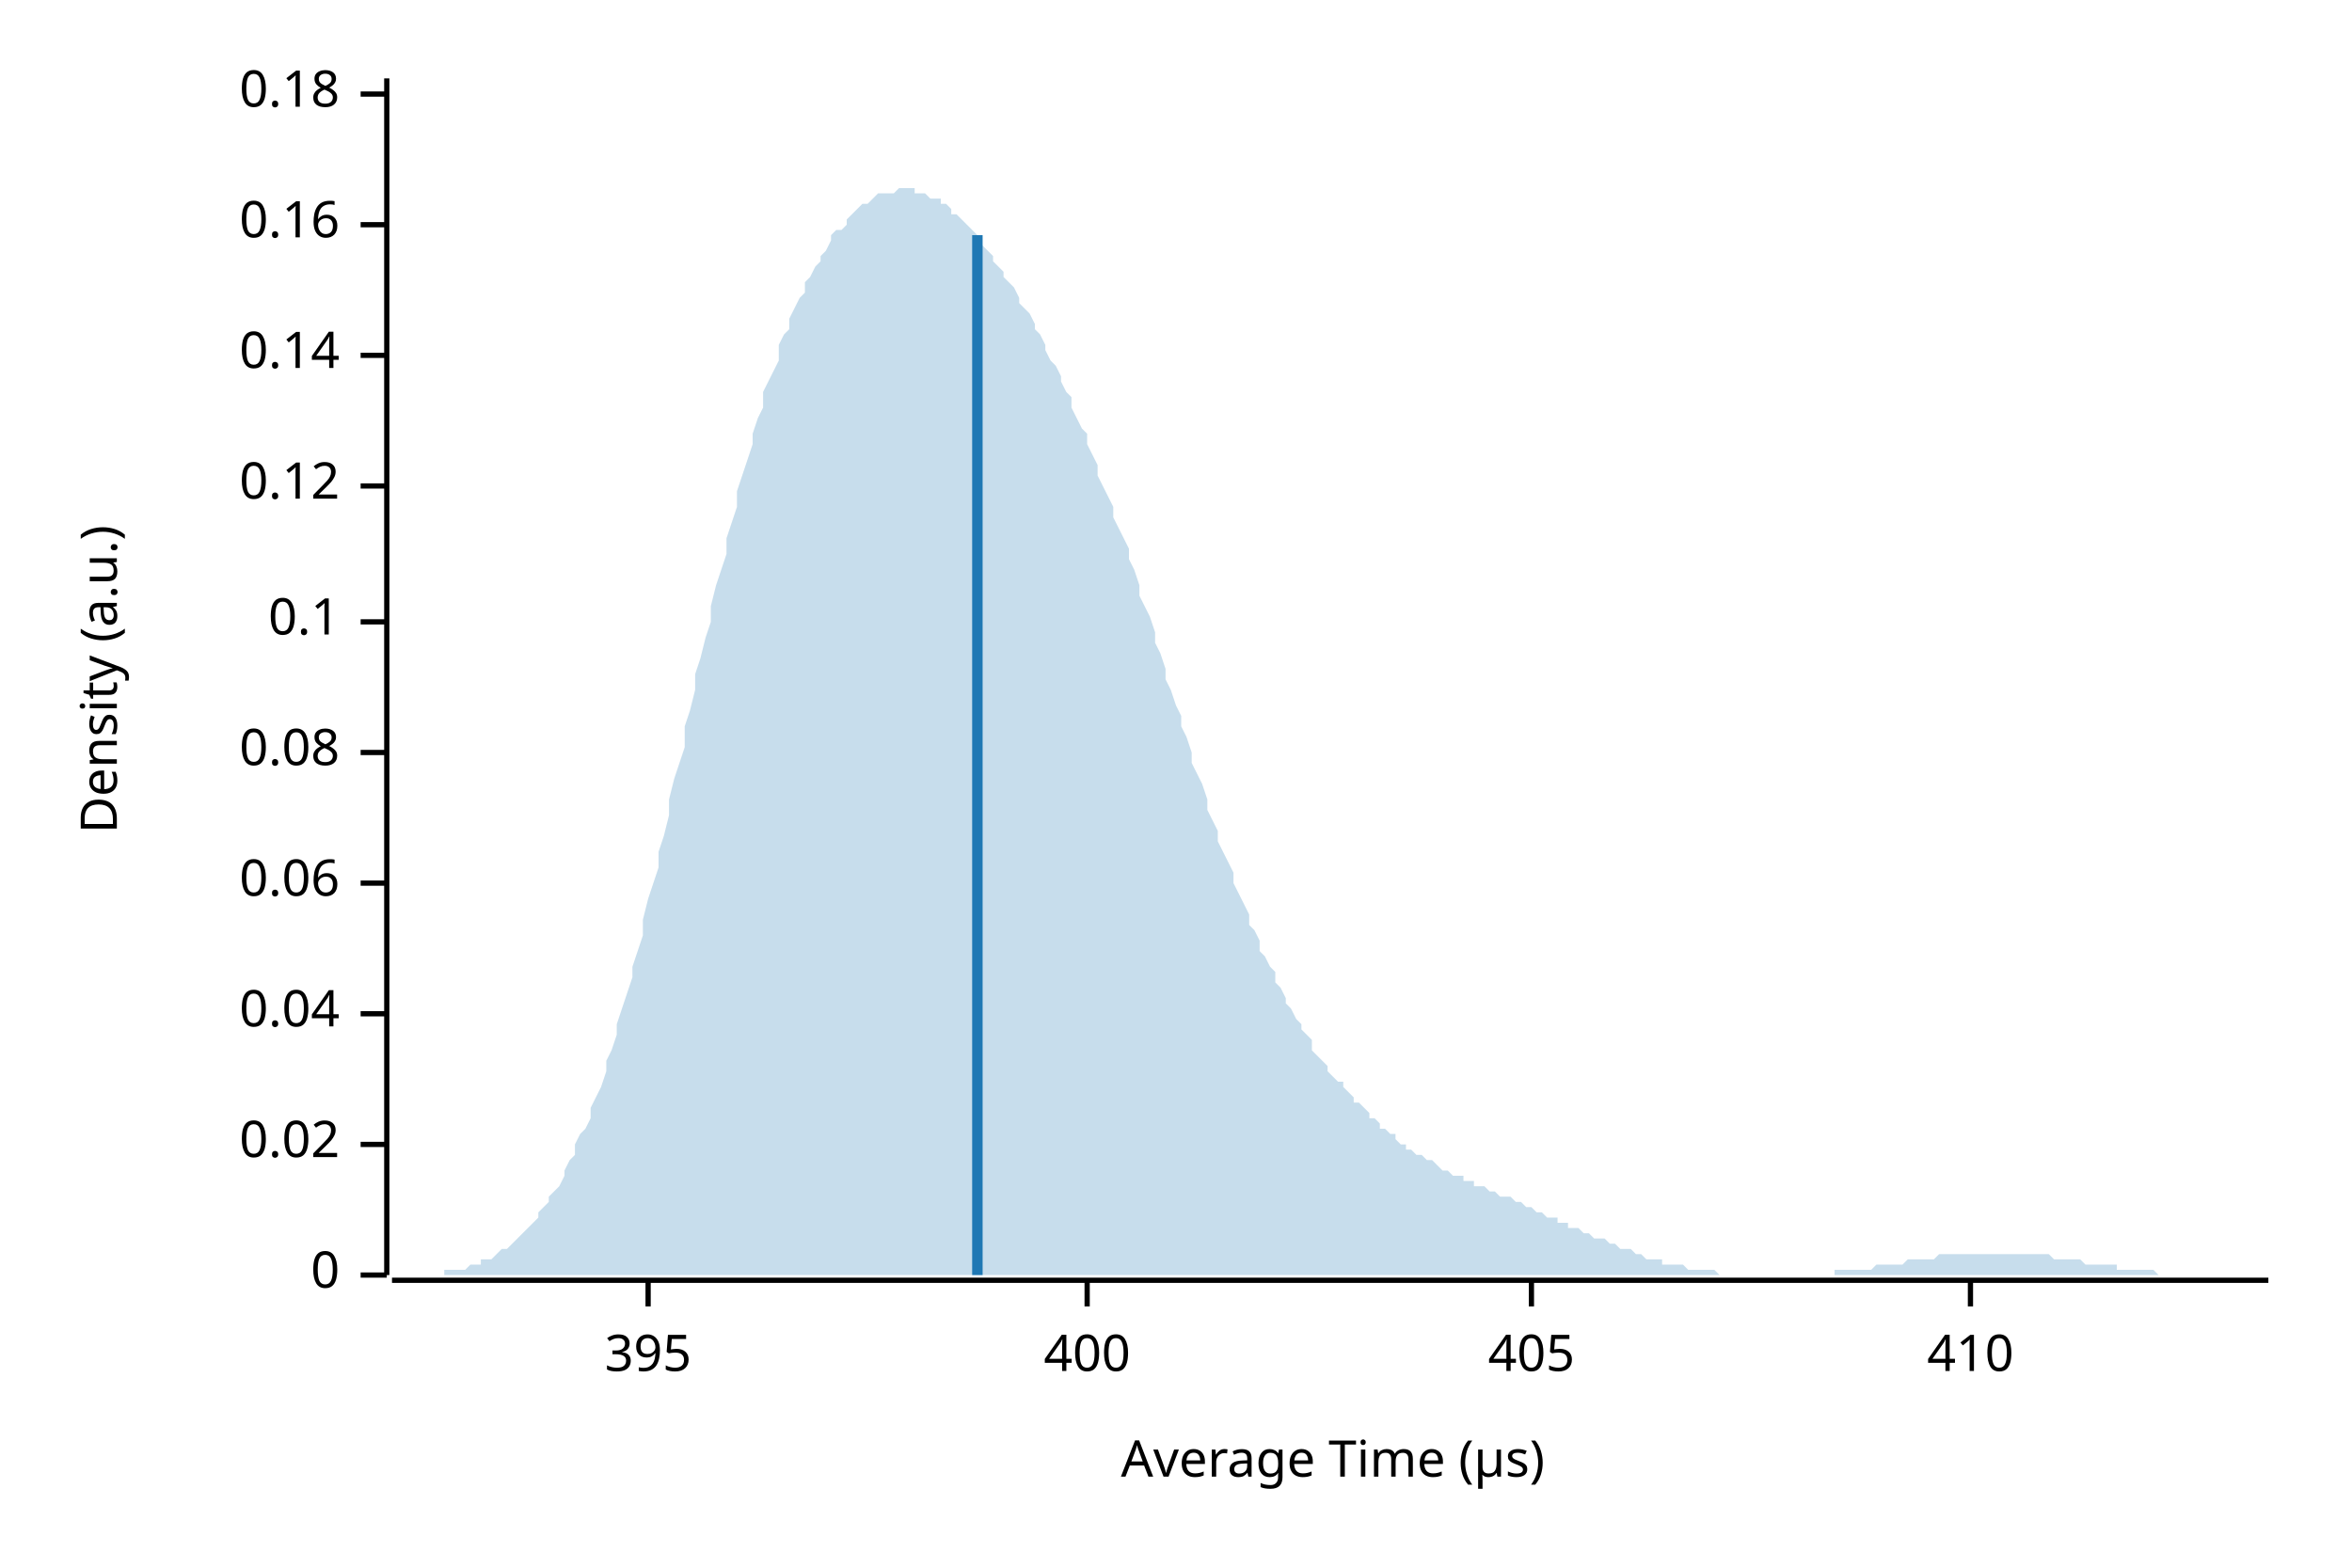
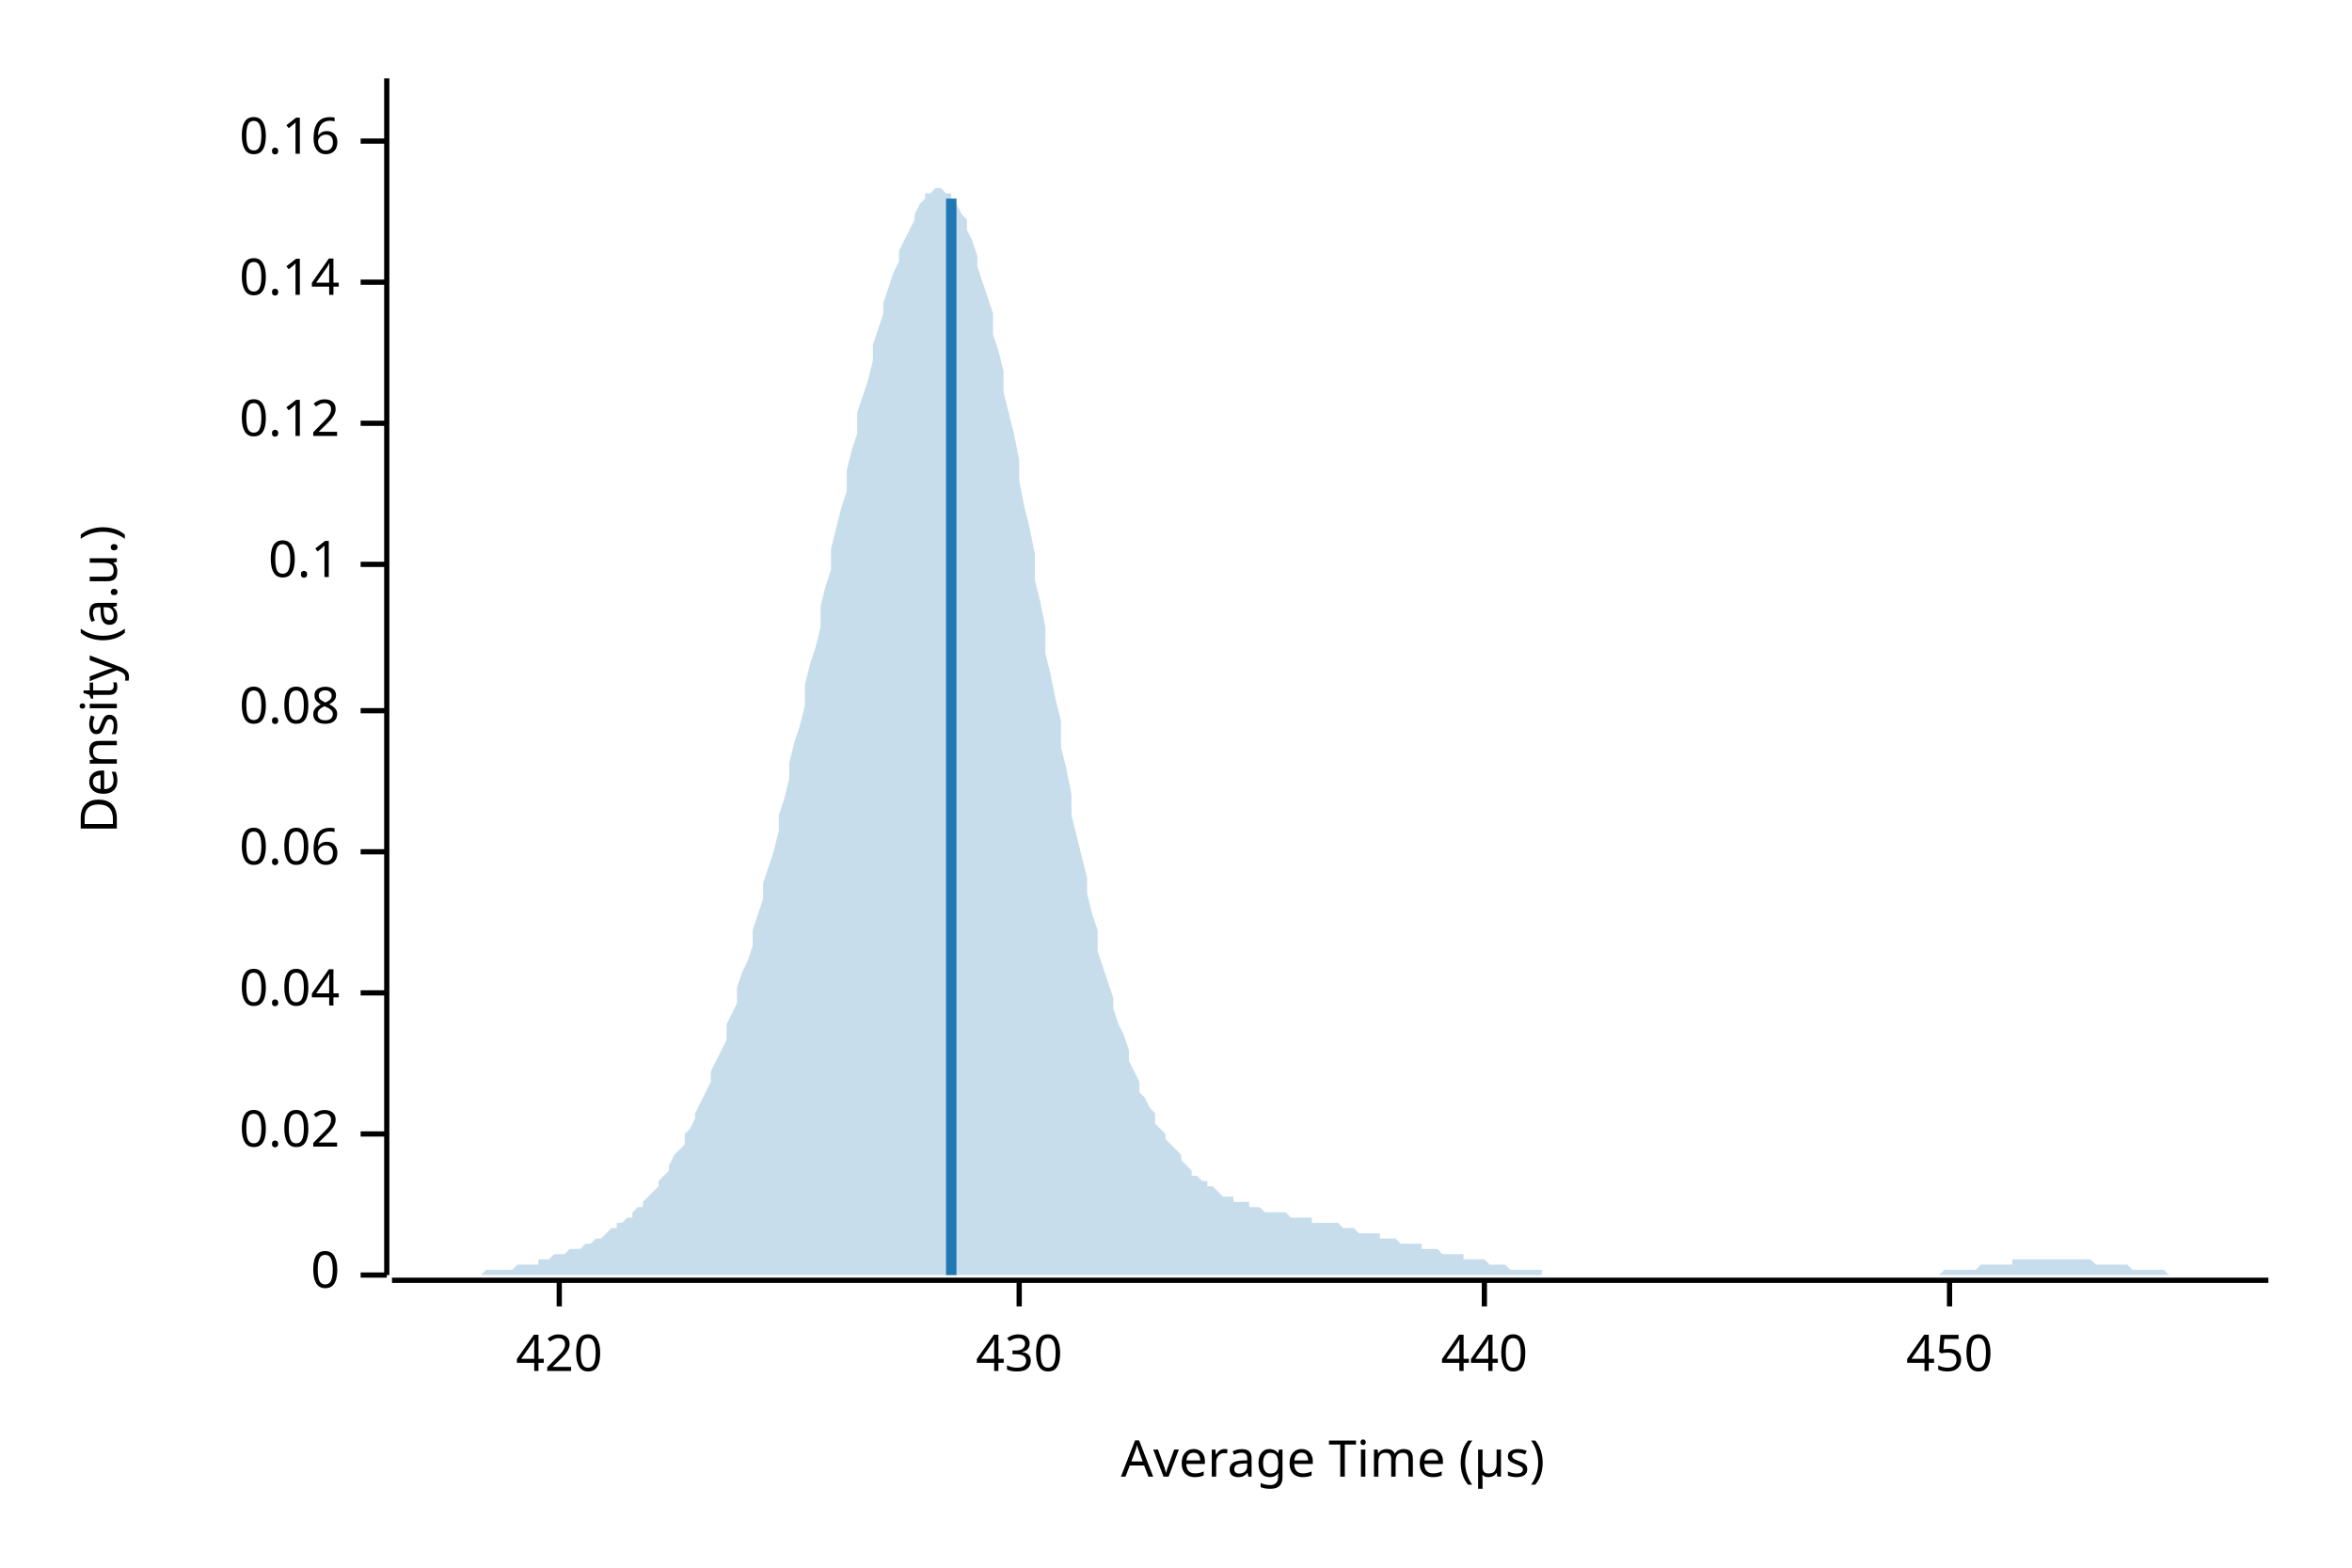
<svg xmlns="http://www.w3.org/2000/svg" width="450" height="300" viewBox="0 0 450 300">
  <text x="15" y="130" dy="0.76em" text-anchor="middle" font-family="sans-serif" font-size="9.677" opacity="1" fill="#000000" transform="rotate(270, 15, 130)">
Density (a.u.)
</text>
  <text x="255" y="285" dy="-0.5ex" text-anchor="middle" font-family="sans-serif" font-size="9.677" opacity="1" fill="#000000">
Average Time (µs)
</text>
  <polyline fill="none" opacity="1" stroke="#000000" stroke-width="1" points="74,15 74,244 " />
  <text x="65" y="244" dy="0.5ex" text-anchor="end" font-family="sans-serif" font-size="9.677" opacity="1" fill="#000000">
0
</text>
  <polyline fill="none" opacity="1" stroke="#000000" stroke-width="1" points="69,244 74,244 " />
-   <text x="65" y="219" dy="0.5ex" text-anchor="end" font-family="sans-serif" font-size="9.677" opacity="1" fill="#000000">
+   <text x="65" y="217" dy="0.5ex" text-anchor="end" font-family="sans-serif" font-size="9.677" opacity="1" fill="#000000">
0.02
</text>
-   <polyline fill="none" opacity="1" stroke="#000000" stroke-width="1" points="69,219 74,219 " />
-   <text x="65" y="194" dy="0.5ex" text-anchor="end" font-family="sans-serif" font-size="9.677" opacity="1" fill="#000000">
+   <polyline fill="none" opacity="1" stroke="#000000" stroke-width="1" points="69,217 74,217 " />
+   <text x="65" y="190" dy="0.5ex" text-anchor="end" font-family="sans-serif" font-size="9.677" opacity="1" fill="#000000">
0.04
</text>
-   <polyline fill="none" opacity="1" stroke="#000000" stroke-width="1" points="69,194 74,194 " />
-   <text x="65" y="169" dy="0.5ex" text-anchor="end" font-family="sans-serif" font-size="9.677" opacity="1" fill="#000000">
+   <polyline fill="none" opacity="1" stroke="#000000" stroke-width="1" points="69,190 74,190 " />
+   <text x="65" y="163" dy="0.5ex" text-anchor="end" font-family="sans-serif" font-size="9.677" opacity="1" fill="#000000">
0.06
</text>
-   <polyline fill="none" opacity="1" stroke="#000000" stroke-width="1" points="69,169 74,169 " />
-   <text x="65" y="144" dy="0.5ex" text-anchor="end" font-family="sans-serif" font-size="9.677" opacity="1" fill="#000000">
+   <polyline fill="none" opacity="1" stroke="#000000" stroke-width="1" points="69,163 74,163 " />
+   <text x="65" y="136" dy="0.5ex" text-anchor="end" font-family="sans-serif" font-size="9.677" opacity="1" fill="#000000">
0.08
</text>
-   <polyline fill="none" opacity="1" stroke="#000000" stroke-width="1" points="69,144 74,144 " />
-   <text x="65" y="119" dy="0.5ex" text-anchor="end" font-family="sans-serif" font-size="9.677" opacity="1" fill="#000000">
+   <polyline fill="none" opacity="1" stroke="#000000" stroke-width="1" points="69,136 74,136 " />
+   <text x="65" y="108" dy="0.5ex" text-anchor="end" font-family="sans-serif" font-size="9.677" opacity="1" fill="#000000">
0.1
</text>
-   <polyline fill="none" opacity="1" stroke="#000000" stroke-width="1" points="69,119 74,119 " />
-   <text x="65" y="93" dy="0.5ex" text-anchor="end" font-family="sans-serif" font-size="9.677" opacity="1" fill="#000000">
+   <polyline fill="none" opacity="1" stroke="#000000" stroke-width="1" points="69,108 74,108 " />
+   <text x="65" y="81" dy="0.5ex" text-anchor="end" font-family="sans-serif" font-size="9.677" opacity="1" fill="#000000">
0.12
</text>
-   <polyline fill="none" opacity="1" stroke="#000000" stroke-width="1" points="69,93 74,93 " />
-   <text x="65" y="68" dy="0.5ex" text-anchor="end" font-family="sans-serif" font-size="9.677" opacity="1" fill="#000000">
+   <polyline fill="none" opacity="1" stroke="#000000" stroke-width="1" points="69,81 74,81 " />
+   <text x="65" y="54" dy="0.5ex" text-anchor="end" font-family="sans-serif" font-size="9.677" opacity="1" fill="#000000">
0.14
</text>
-   <polyline fill="none" opacity="1" stroke="#000000" stroke-width="1" points="69,68 74,68 " />
-   <text x="65" y="43" dy="0.5ex" text-anchor="end" font-family="sans-serif" font-size="9.677" opacity="1" fill="#000000">
+   <polyline fill="none" opacity="1" stroke="#000000" stroke-width="1" points="69,54 74,54 " />
+   <text x="65" y="27" dy="0.5ex" text-anchor="end" font-family="sans-serif" font-size="9.677" opacity="1" fill="#000000">
0.16
</text>
-   <polyline fill="none" opacity="1" stroke="#000000" stroke-width="1" points="69,43 74,43 " />
-   <text x="65" y="18" dy="0.5ex" text-anchor="end" font-family="sans-serif" font-size="9.677" opacity="1" fill="#000000">
- 0.18
+   <polyline fill="none" opacity="1" stroke="#000000" stroke-width="1" points="69,27 74,27 " />
+   <polyline fill="none" opacity="1" stroke="#000000" stroke-width="1" points="75,245 434,245 " />
+   <text x="107" y="255" dy="0.76em" text-anchor="middle" font-family="sans-serif" font-size="9.677" opacity="1" fill="#000000">
+ 420
</text>
-   <polyline fill="none" opacity="1" stroke="#000000" stroke-width="1" points="69,18 74,18 " />
-   <polyline fill="none" opacity="1" stroke="#000000" stroke-width="1" points="75,245 434,245 " />
-   <text x="124" y="255" dy="0.76em" text-anchor="middle" font-family="sans-serif" font-size="9.677" opacity="1" fill="#000000">
- 395
+   <polyline fill="none" opacity="1" stroke="#000000" stroke-width="1" points="107,245 107,250 " />
+   <text x="195" y="255" dy="0.76em" text-anchor="middle" font-family="sans-serif" font-size="9.677" opacity="1" fill="#000000">
+ 430
</text>
-   <polyline fill="none" opacity="1" stroke="#000000" stroke-width="1" points="124,245 124,250 " />
-   <text x="208" y="255" dy="0.76em" text-anchor="middle" font-family="sans-serif" font-size="9.677" opacity="1" fill="#000000">
- 400
+   <polyline fill="none" opacity="1" stroke="#000000" stroke-width="1" points="195,245 195,250 " />
+   <text x="284" y="255" dy="0.76em" text-anchor="middle" font-family="sans-serif" font-size="9.677" opacity="1" fill="#000000">
+ 440
</text>
-   <polyline fill="none" opacity="1" stroke="#000000" stroke-width="1" points="208,245 208,250 " />
-   <text x="293" y="255" dy="0.76em" text-anchor="middle" font-family="sans-serif" font-size="9.677" opacity="1" fill="#000000">
- 405
+   <polyline fill="none" opacity="1" stroke="#000000" stroke-width="1" points="284,245 284,250 " />
+   <text x="373" y="255" dy="0.76em" text-anchor="middle" font-family="sans-serif" font-size="9.677" opacity="1" fill="#000000">
+ 450
</text>
-   <polyline fill="none" opacity="1" stroke="#000000" stroke-width="1" points="293,245 293,250 " />
-   <text x="377" y="255" dy="0.76em" text-anchor="middle" font-family="sans-serif" font-size="9.677" opacity="1" fill="#000000">
- 410
- </text>
-   <polyline fill="none" opacity="1" stroke="#000000" stroke-width="1" points="377,245 377,250 " />
-   <polygon opacity="0.25" fill="#1F78B4" points="75,244 75,244 76,244 77,244 77,244 78,244 79,244 80,244 80,244 81,244 82,244 82,244 83,244 84,244 85,244 85,243 86,243 87,243 87,243 88,243 89,243 90,242 90,242 91,242 92,242 92,241 93,241 94,241 95,240 95,240 96,239 97,239 98,238 98,238 99,237 100,236 100,236 101,235 102,234 103,233 103,232 104,231 105,230 105,229 106,228 107,227 108,225 108,224 109,222 110,221 110,219 111,217 112,216 113,214 113,212 114,210 115,208 116,205 116,203 117,201 118,198 118,196 119,193 120,190 121,187 121,185 122,182 123,179 123,176 124,172 125,169 126,166 126,163 127,160 128,156 128,153 129,149 130,146 131,143 131,139 132,136 133,132 133,129 134,126 135,122 136,119 136,116 137,112 138,109 139,106 139,103 140,100 141,97 141,94 142,91 143,88 144,85 144,83 145,80 146,78 146,75 147,73 148,71 149,69 149,66 150,64 151,63 151,61 152,59 153,57 154,56 154,54 155,53 156,51 157,50 157,49 158,48 159,46 159,45 160,44 161,44 162,43 162,42 163,41 164,40 164,40 165,39 166,39 167,38 167,38 168,37 169,37 169,37 170,37 171,37 172,36 172,36 173,36 174,36 175,36 175,37 176,37 177,37 177,37 178,38 179,38 180,38 180,39 181,39 182,40 182,41 183,41 184,42 185,43 185,43 186,44 187,45 187,46 188,47 189,48 190,49 190,50 191,51 192,52 192,53 193,54 194,55 195,57 195,58 196,59 197,60 198,62 198,63 199,64 200,66 200,67 201,69 202,70 203,72 203,73 204,75 205,76 205,78 206,80 207,82 208,83 208,85 209,87 210,89 210,91 211,93 212,95 213,97 213,99 214,101 215,103 216,105 216,107 217,109 218,112 218,114 219,116 220,118 221,121 221,123 222,125 223,128 223,130 224,132 225,135 226,137 226,139 227,141 228,144 228,146 229,148 230,150 231,153 231,155 232,157 233,159 233,161 234,163 235,165 236,167 236,169 237,171 238,173 239,175 239,177 240,178 241,180 241,182 242,183 243,185 244,186 244,188 245,189 246,191 246,192 247,193 248,195 249,196 249,197 250,198 251,199 251,201 252,202 253,203 254,204 254,205 255,206 256,207 257,207 257,208 258,209 259,210 259,211 260,211 261,212 262,213 262,214 263,214 264,215 264,216 265,216 266,217 267,217 267,218 268,219 269,219 269,220 270,220 271,221 272,221 272,221 273,222 274,222 275,223 275,223 276,224 277,224 277,224 278,225 279,225 280,225 280,226 281,226 282,226 282,227 283,227 284,227 285,228 285,228 286,228 287,229 287,229 288,229 289,229 290,230 290,230 291,230 292,231 292,231 293,231 294,232 295,232 295,232 296,233 297,233 298,233 298,234 299,234 300,234 300,235 301,235 302,235 303,236 303,236 304,236 305,237 305,237 306,237 307,237 308,238 308,238 309,238 310,239 310,239 311,239 312,239 313,240 313,240 314,240 315,241 316,241 316,241 317,241 318,241 318,242 319,242 320,242 321,242 321,242 322,242 323,243 323,243 324,243 325,243 326,243 326,243 327,243 328,243 328,243 329,244 330,244 331,244 331,244 332,244 333,244 333,244 334,244 335,244 336,244 336,244 337,244 338,244 339,244 339,244 340,244 341,244 341,244 342,244 343,244 344,244 344,244 345,244 346,244 346,244 347,244 348,244 349,244 349,244 350,244 351,244 351,243 352,243 353,243 354,243 354,243 355,243 356,243 357,243 357,243 358,243 359,242 359,242 360,242 361,242 362,242 362,242 363,242 364,242 364,242 365,241 366,241 367,241 367,241 368,241 369,241 369,241 370,241 371,240 372,240 372,240 373,240 374,240 375,240 375,240 376,240 377,240 377,240 378,240 379,240 380,240 380,240 381,240 382,240 382,240 383,240 384,240 385,240 385,240 386,240 387,240 387,240 388,240 389,240 390,240 390,240 391,240 392,240 392,240 393,241 394,241 395,241 395,241 396,241 397,241 398,241 398,241 399,242 400,242 400,242 401,242 402,242 403,242 403,242 404,242 405,242 405,243 406,243 407,243 408,243 408,243 409,243 410,243 410,243 411,243 412,243 413,244 413,244 414,244 415,244 416,244 416,244 417,244 418,244 418,244 419,244 420,244 421,244 421,244 422,244 423,244 423,244 424,244 425,244 426,244 426,244 427,244 428,244 428,244 429,244 430,244 431,244 431,244 432,244 433,244 434,244 434,244 75,244 " />
-   <polyline fill="none" opacity="1" stroke="#1F78B4" stroke-width="2" points="187,244 187,45 " />
+   <polyline fill="none" opacity="1" stroke="#000000" stroke-width="1" points="373,245 373,250 " />
+   <polygon opacity="0.25" fill="#1F78B4" points="75,244 75,244 76,244 77,244 77,244 78,244 79,244 80,244 80,244 81,244 82,244 82,244 83,244 84,244 85,244 85,244 86,244 87,244 87,244 88,244 89,244 90,244 90,244 91,244 92,244 92,244 93,243 94,243 95,243 95,243 96,243 97,243 98,243 98,243 99,242 100,242 100,242 101,242 102,242 103,242 103,241 104,241 105,241 105,241 106,240 107,240 108,240 108,240 109,239 110,239 110,239 111,239 112,238 113,238 113,238 114,237 115,237 116,236 116,236 117,235 118,235 118,234 119,234 120,233 121,233 121,232 122,231 123,231 123,230 124,229 125,228 126,227 126,226 127,225 128,224 128,223 129,221 130,220 131,219 131,217 132,216 133,214 133,213 134,211 135,209 136,207 136,205 137,203 138,201 139,199 139,196 140,194 141,192 141,189 142,186 143,184 144,181 144,178 145,175 146,172 146,169 147,166 148,163 149,159 149,156 150,153 151,149 151,146 152,142 153,139 154,135 154,131 155,127 156,124 157,120 157,116 158,112 159,109 159,105 160,101 161,97 162,94 162,90 163,86 164,83 164,79 165,76 166,73 167,69 167,66 168,63 169,60 169,58 170,55 171,52 172,50 172,48 173,46 174,44 175,42 175,41 176,39 177,38 177,37 178,37 179,36 180,36 180,36 181,37 182,37 182,38 183,39 184,41 185,42 185,44 186,46 187,49 187,51 188,54 189,57 190,60 190,64 191,67 192,71 192,75 193,79 194,83 195,88 195,92 196,97 197,101 198,106 198,111 199,115 200,120 200,125 201,129 202,134 203,138 203,143 204,147 205,152 205,156 206,160 207,164 208,168 208,171 209,175 210,178 210,182 211,185 212,188 213,191 213,193 214,196 215,198 216,201 216,203 217,205 218,207 218,209 219,210 220,212 221,213 221,215 222,216 223,217 223,218 224,219 225,220 226,221 226,222 227,223 228,224 228,225 229,225 230,226 231,226 231,227 232,227 233,228 233,228 234,229 235,229 236,229 236,230 237,230 238,230 239,230 239,231 240,231 241,231 241,231 242,232 243,232 244,232 244,232 245,232 246,232 246,232 247,233 248,233 249,233 249,233 250,233 251,233 251,234 252,234 253,234 254,234 254,234 255,234 256,234 257,235 257,235 258,235 259,235 259,235 260,236 261,236 262,236 262,236 263,236 264,236 264,237 265,237 266,237 267,237 267,237 268,238 269,238 269,238 270,238 271,238 272,238 272,239 273,239 274,239 275,239 275,239 276,240 277,240 277,240 278,240 279,240 280,240 280,241 281,241 282,241 282,241 283,241 284,241 285,242 285,242 286,242 287,242 287,242 288,242 289,243 290,243 290,243 291,243 292,243 292,243 293,243 294,243 295,243 295,244 296,244 297,244 298,244 298,244 299,244 300,244 300,244 301,244 302,244 303,244 303,244 304,244 305,244 305,244 306,244 307,244 308,244 308,244 309,244 310,244 310,244 311,244 312,244 313,244 313,244 314,244 315,244 316,244 316,244 317,244 318,244 318,244 319,244 320,244 321,244 321,244 322,244 323,244 323,244 324,244 325,244 326,244 326,244 327,244 328,244 328,244 329,244 330,244 331,244 331,244 332,244 333,244 333,244 334,244 335,244 336,244 336,244 337,244 338,244 339,244 339,244 340,244 341,244 341,244 342,244 343,244 344,244 344,244 345,244 346,244 346,244 347,244 348,244 349,244 349,244 350,244 351,244 351,244 352,244 353,244 354,244 354,244 355,244 356,244 357,244 357,244 358,244 359,244 359,244 360,244 361,244 362,244 362,244 363,244 364,244 364,244 365,244 366,244 367,244 367,244 368,244 369,244 369,244 370,244 371,244 372,243 372,243 373,243 374,243 375,243 375,243 376,243 377,243 377,243 378,243 379,242 380,242 380,242 381,242 382,242 382,242 383,242 384,242 385,242 385,241 386,241 387,241 387,241 388,241 389,241 390,241 390,241 391,241 392,241 392,241 393,241 394,241 395,241 395,241 396,241 397,241 398,241 398,241 399,241 400,241 400,241 401,242 402,242 403,242 403,242 404,242 405,242 405,242 406,242 407,242 408,243 408,243 409,243 410,243 410,243 411,243 412,243 413,243 413,243 414,243 415,244 416,244 416,244 417,244 418,244 418,244 419,244 420,244 421,244 421,244 422,244 423,244 423,244 424,244 425,244 426,244 426,244 427,244 428,244 428,244 429,244 430,244 431,244 431,244 432,244 433,244 434,244 434,244 75,244 " />
+   <polyline fill="none" opacity="1" stroke="#1F78B4" stroke-width="2" points="182,244 182,38 " />
</svg>
